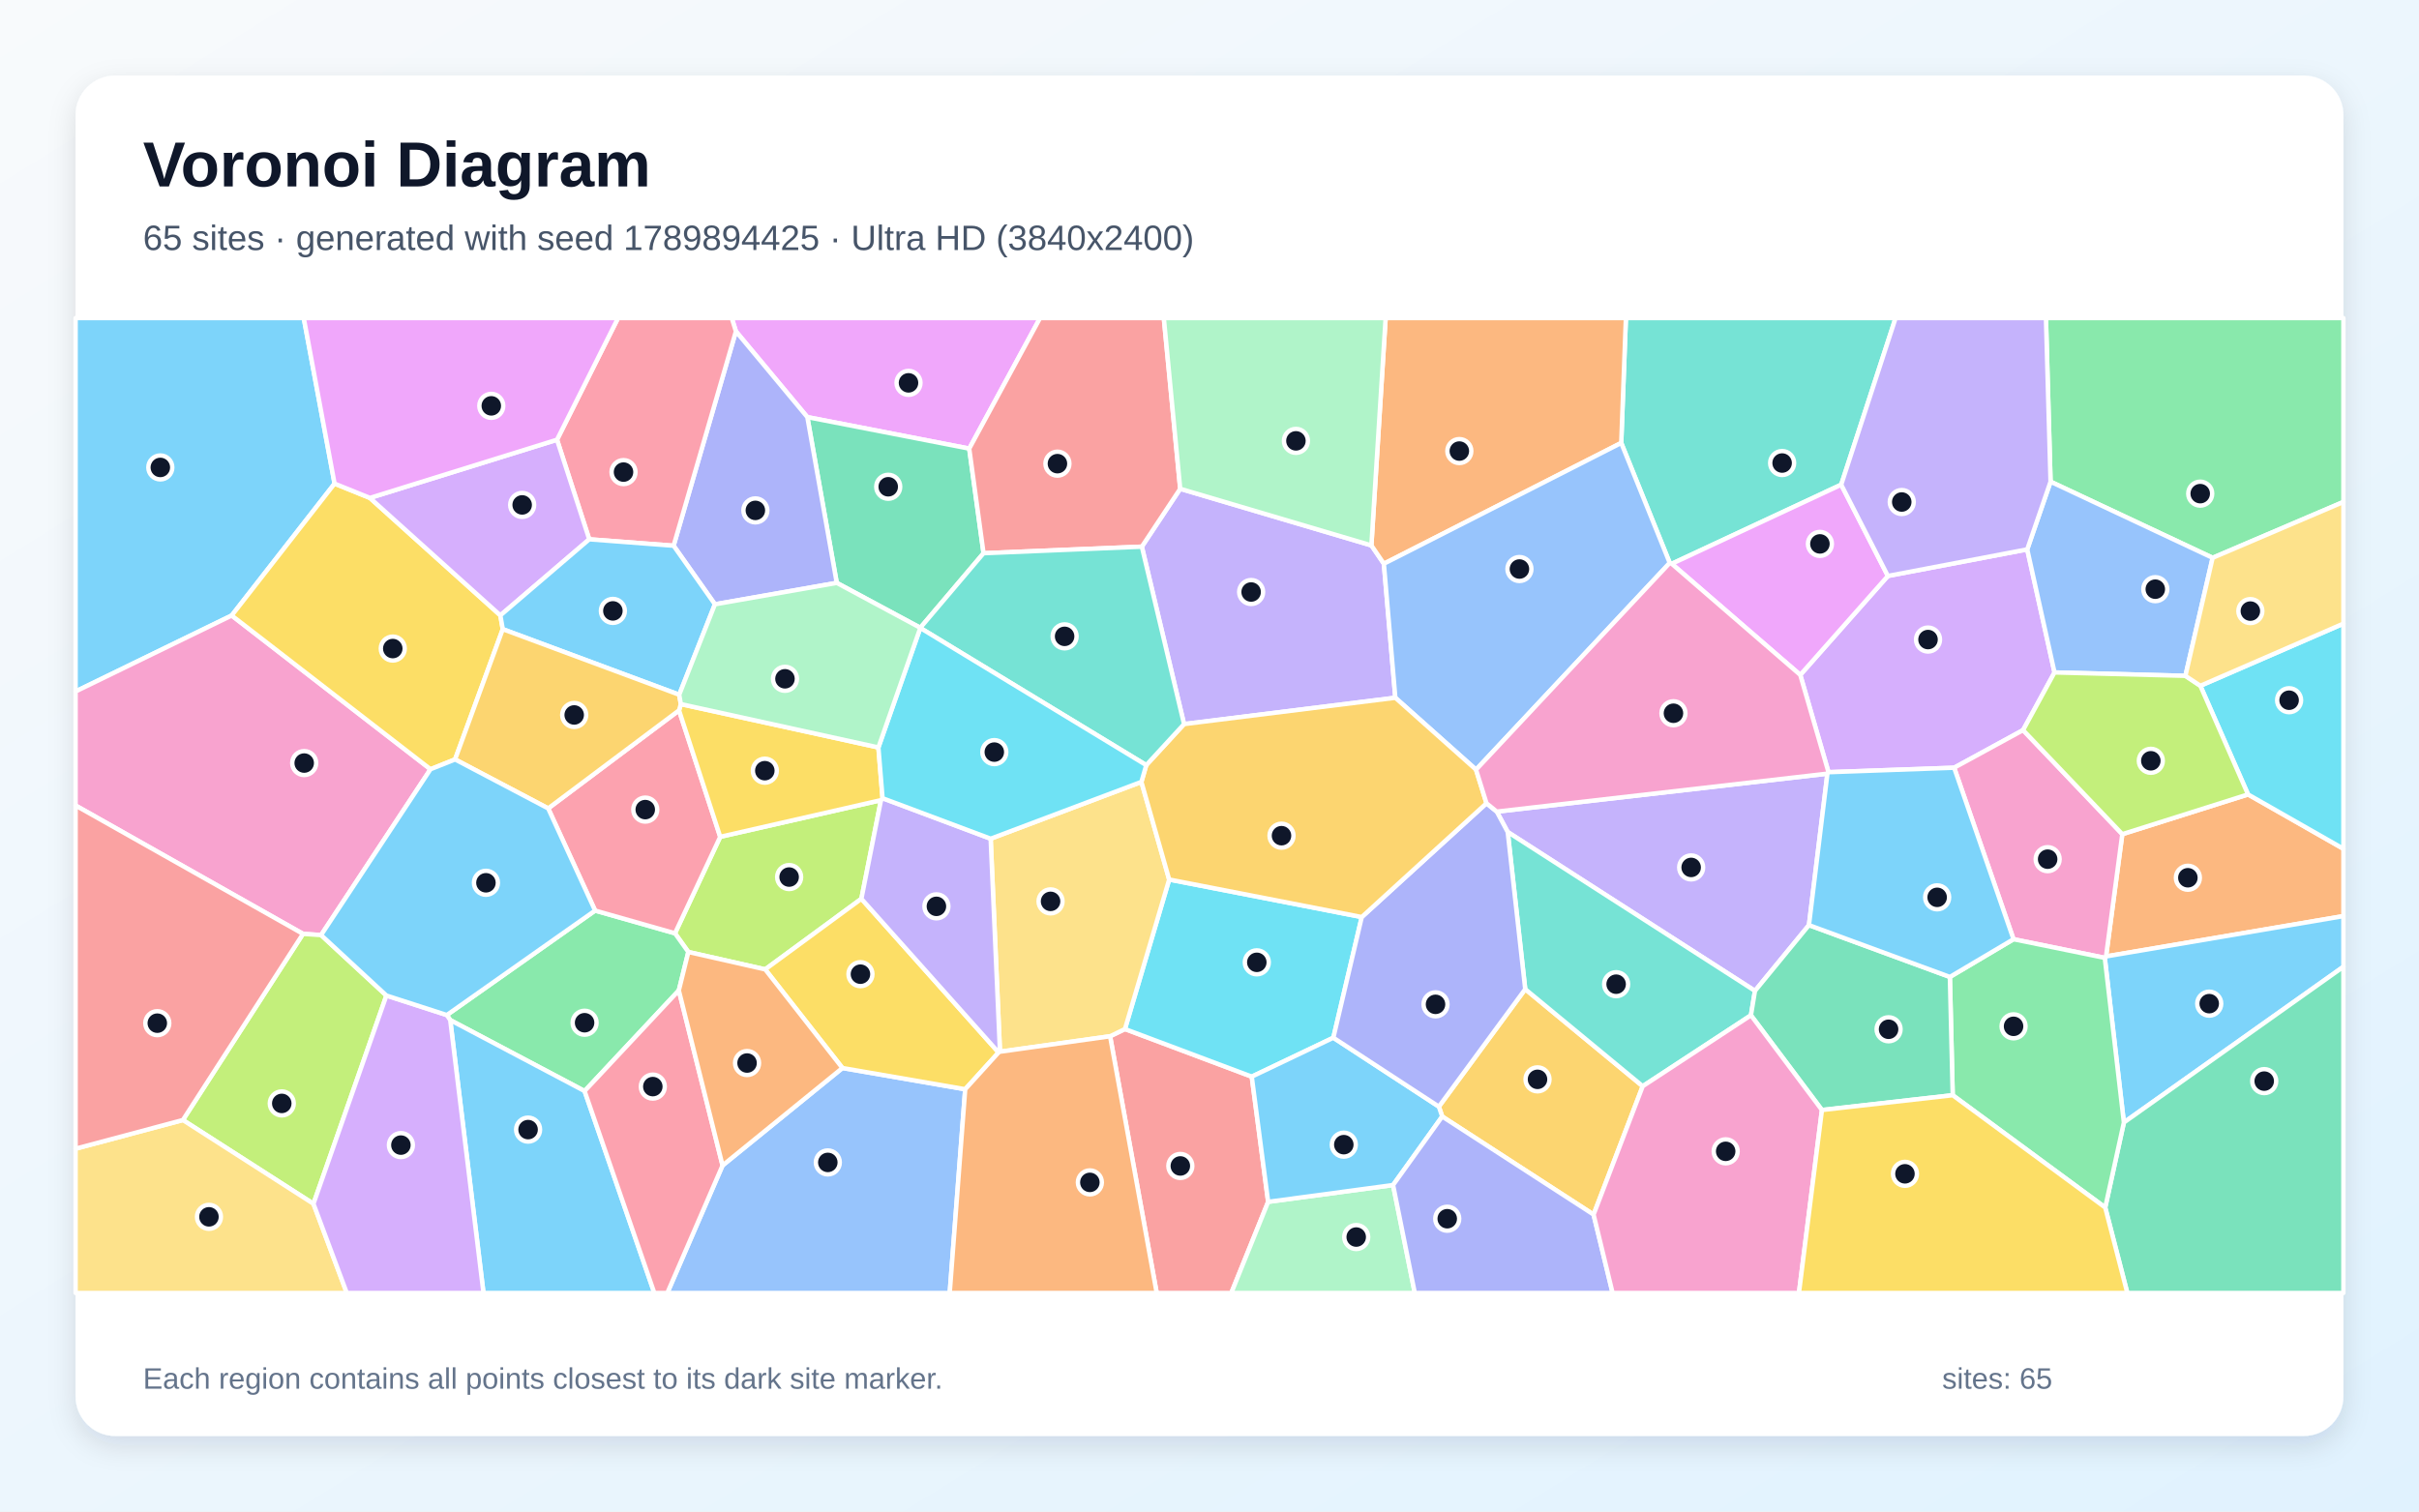
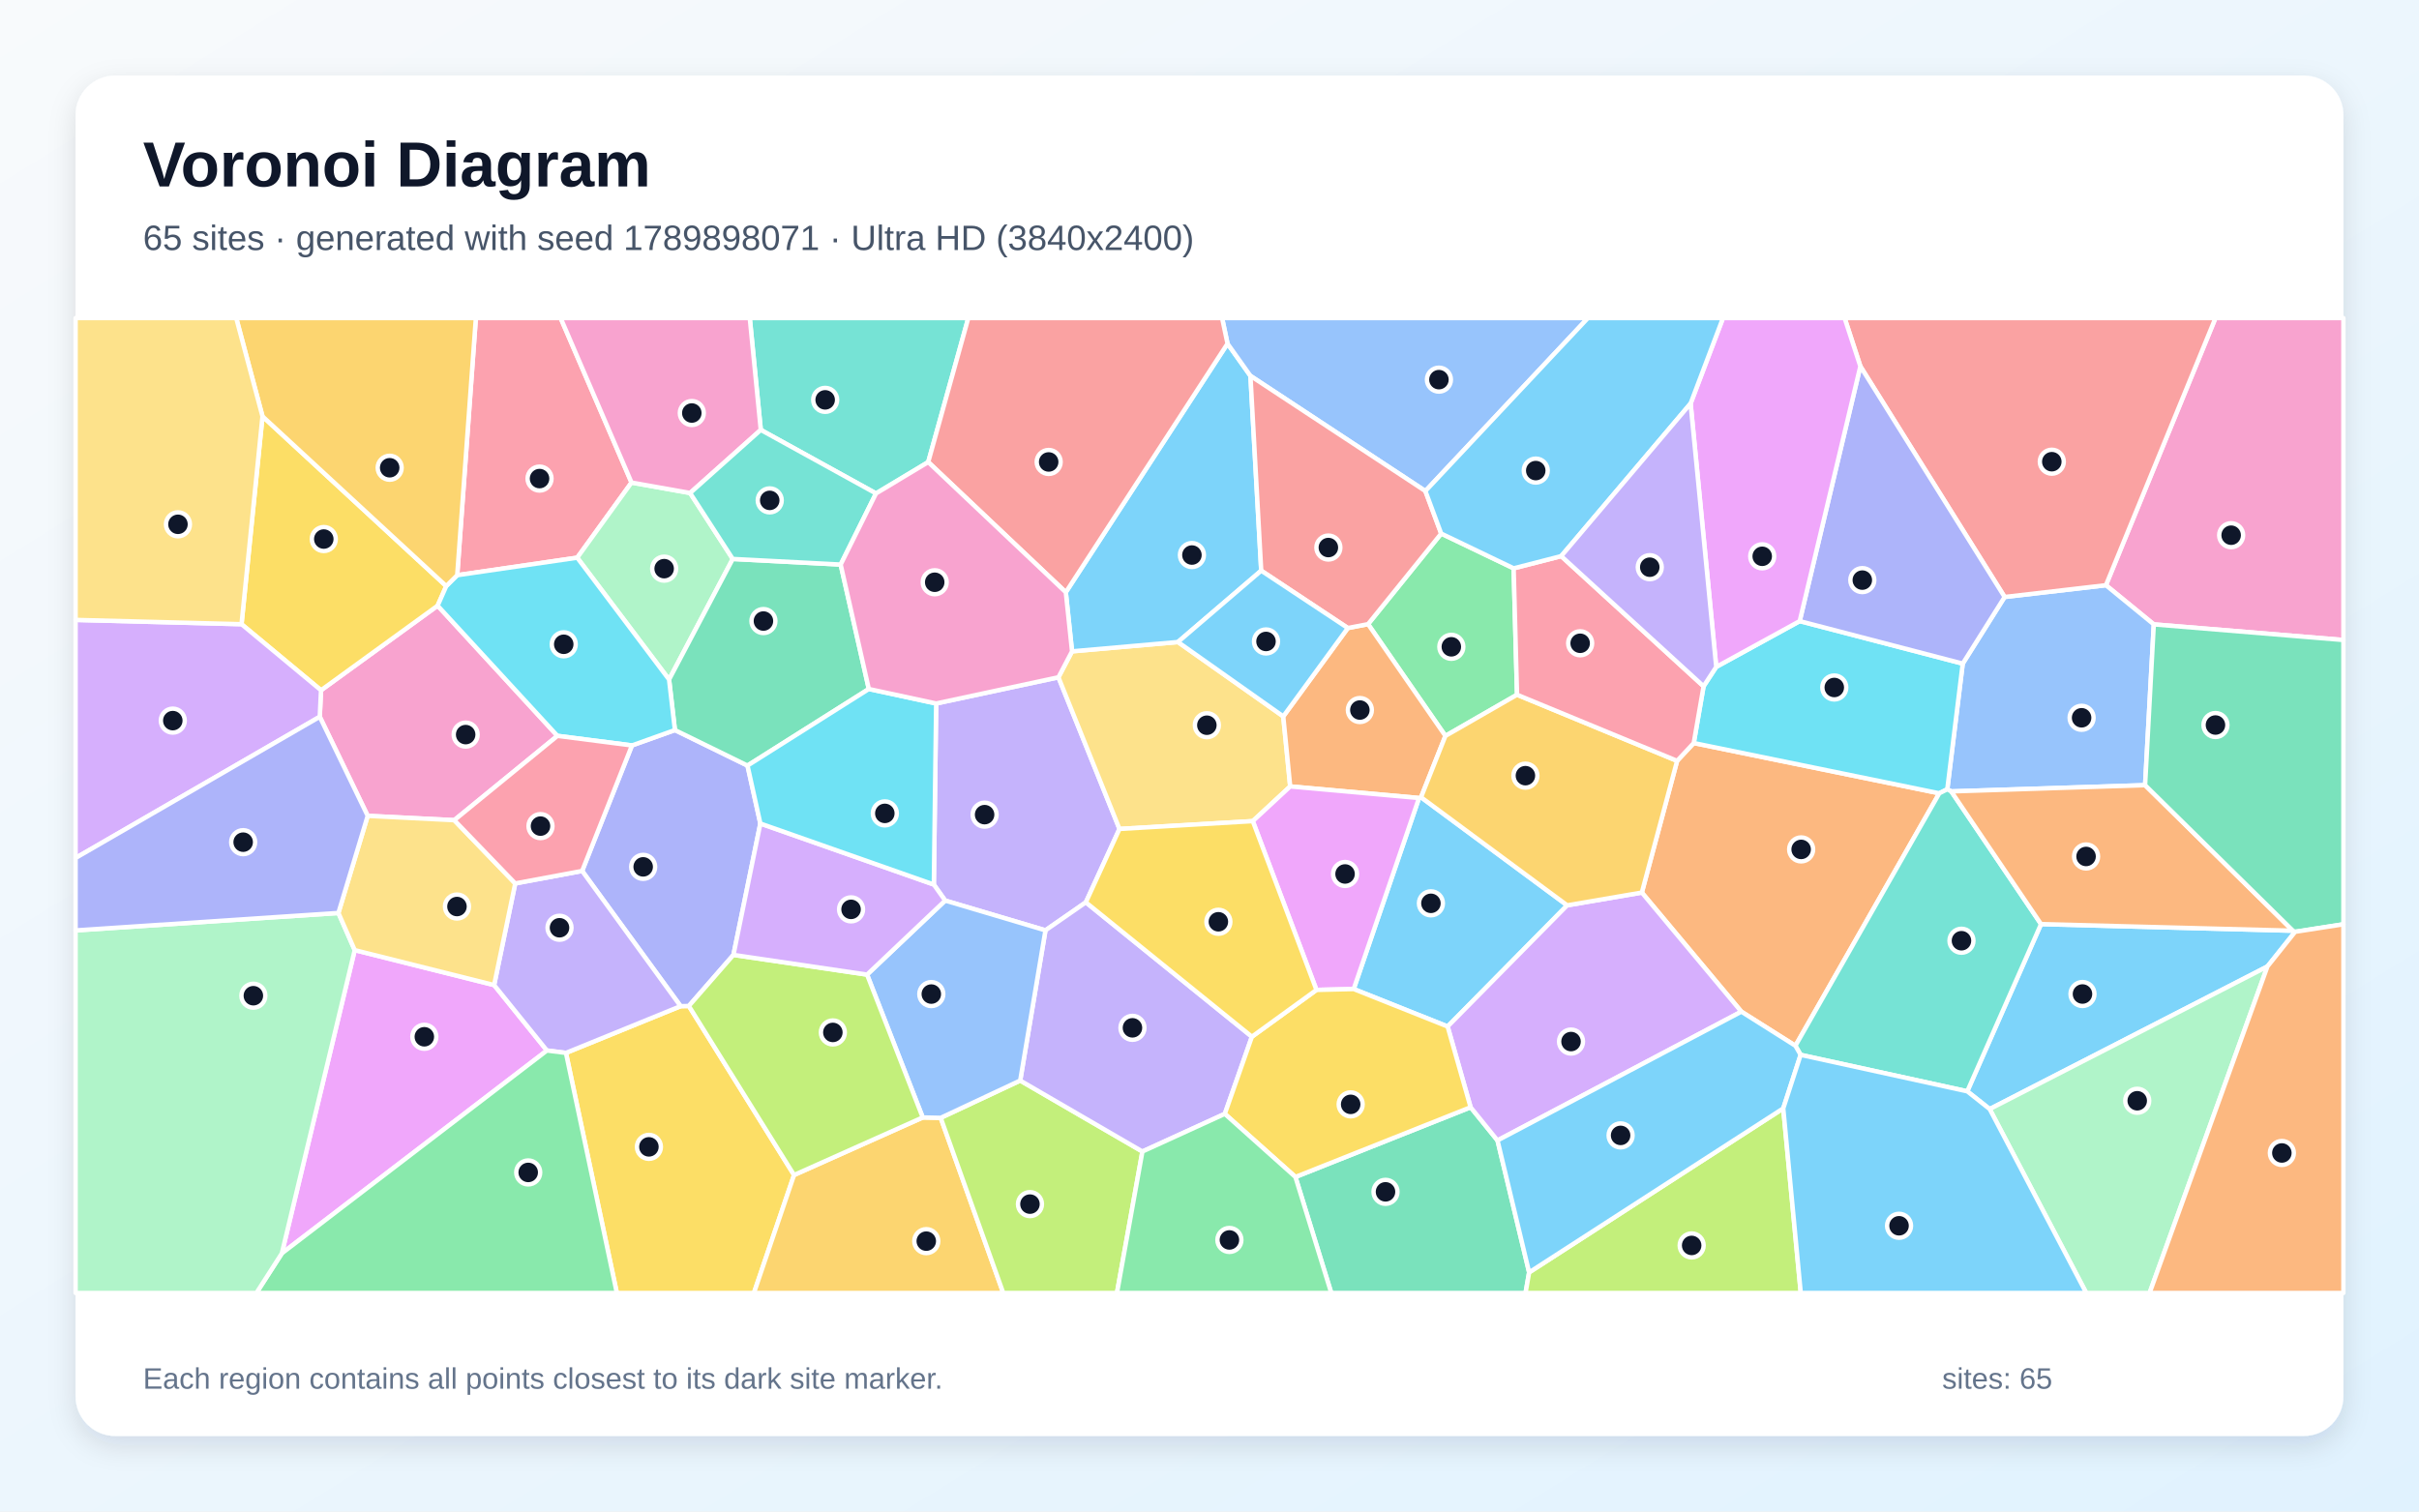
<svg xmlns="http://www.w3.org/2000/svg" width="3840" height="2400" viewBox="0 0 3840 2400" role="img" aria-labelledby="title description">
  <defs>
    <linearGradient id="background" x1="0" y1="0" x2="1" y2="1">
      <stop stop-color="#F8FAFC" />
      <stop offset="1" stop-color="#E0F2FE" />
    </linearGradient>
    <filter id="shadow" x="-5%" y="-5%" width="110%" height="110%">
      <feDropShadow dx="0" dy="15" stdDeviation="22" flood-color="#0F172A" flood-opacity=".12" />
    </filter>
  </defs>
  <rect width="3840" height="2400" fill="url(#background)" />
  <rect x="120" y="120" width="3600" height="2160" rx="63" fill="#FFFFFF" filter="url(#shadow)" />
  <g font-family="Arial, sans-serif">
    <text x="227" y="296" font-size="101" font-weight="700" fill="#0F172A">Voronoi Diagram</text>
-     <text x="227" y="397" font-size="56" fill="#475569">65 sites · generated with seed 1789894425 · Ultra HD (3840x2400)</text>
+     <text x="227" y="397" font-size="56" fill="#475569">65 sites · generated with seed 1789898071 · Ultra HD (3840x2400)</text>
  </g>
  <g stroke="#FFFFFF" stroke-width="7" stroke-linejoin="round">
-     <polygon points="531.1,767.9 367.8,977.3 120.0,1097.9 120.0,505.0 482.2,505.0" fill="#38BDF8" fill-opacity="0.65" />
-     <polygon points="1812.6,868.0 1873.5,776.1 2177.0,866.0 2196.8,895.1 2215.0,1107.9 1879.6,1149.7" fill="#A78BFA" fill-opacity="0.65" />
-     <polygon points="509.7,1484.7 481.0,1482.8 120.0,1279.0 120.0,1097.9 367.8,977.3 683.4,1221.4" fill="#F472B6" fill-opacity="0.65" />
-     <polygon points="3343.2,1518.6 3369.0,1324.5 3568.6,1261.4 3720.0,1347.7 3720.0,1454.6" fill="#FB923C" fill-opacity="0.65" />
-     <polygon points="587.2,790.6 794.3,977.1 798.1,999.0 722.4,1205.8 683.4,1221.4 367.8,977.3 531.1,767.9" fill="#FACC15" fill-opacity="0.65" />
-     <polygon points="3512.4,885.7 3255.1,764.8 3247.8,505.0 3720.0,505.0 3720.0,797.0" fill="#4ADE80" fill-opacity="0.65" />
-     <polygon points="2922.8,769.6 2653.8,895.2 2650.6,893.8 2573.6,703.3 2581.0,505.0 3009.1,505.0" fill="#2DD4BF" fill-opacity="0.65" />
-     <polygon points="1147.0,1850.5 1337.3,1695.8 1532.2,1729.5 1507.6,2053.0 1059.3,2053.0" fill="#60A5FA" fill-opacity="0.65" />
-     <polygon points="1538.6,712.3 1281.6,662.3 1168.2,526.1 1161.6,505.0 1651.0,505.0" fill="#E879F9" fill-opacity="0.65" />
-     <polygon points="1561.3,878.4 1460.9,996.8 1328.3,925.5 1281.6,662.3 1538.6,712.3" fill="#34D399" fill-opacity="0.65" />
-     <polygon points="1762.2,1645.4 1785.8,1633.9 1987.1,1709.5 2013.1,1908.3 1954.6,2053.0 1836.2,2053.0" fill="#F87171" fill-opacity="0.65" />
-     <polygon points="1328.3,925.5 1134.9,959.5 1069.3,866.5 1168.2,526.1 1281.6,662.3" fill="#818CF8" fill-opacity="0.65" />
-     <polygon points="2529.7,1928.5 2289.4,1772.8 2284.1,1757.1 2421.2,1570.6 2607.7,1724.7" fill="#FBBF24" fill-opacity="0.65" />
-     <polygon points="1398.5,1270.5 1367.4,1427.1 1214.7,1539.2 1092.7,1511.6 1071.5,1481.9 1143.3,1328.7" fill="#A3E635" fill-opacity="0.65" />
-     <polygon points="3218.1,872.3 3261.4,1067.7 3211.5,1159.3 3102.1,1219.0 2902.6,1226.1 2857.8,1071.6 2996.9,914.5" fill="#C084FC" fill-opacity="0.65" />
-     <polygon points="1168.2,526.1 1069.3,866.5 935.4,856.3 884.2,698.2 981.1,505.0 1161.6,505.0" fill="#FB7185" fill-opacity="0.65" />
-     <polygon points="2161.7,1456.1 2116.6,1647.7 1987.1,1709.5 1785.8,1633.9 1856.0,1396.5" fill="#22D3EE" fill-opacity="0.65" />
-     <polygon points="2013.1,1908.3 2211.4,1881.6 2245.9,2053.0 1954.6,2053.0" fill="#86EFAC" fill-opacity="0.65" />
-     <polygon points="1811.9,1241.5 1856.0,1396.5 1785.8,1633.9 1762.2,1645.4 1587.4,1669.9 1572.6,1331.7" fill="#FCD34D" fill-opacity="0.65" />
-     <polygon points="2211.4,1881.6 2013.1,1908.3 1987.1,1709.5 2116.6,1647.7 2284.1,1757.1 2289.4,1772.8" fill="#38BDF8" fill-opacity="0.65" />
-     <polygon points="3371.5,1782.3 3341.2,1520.9 3343.2,1518.6 3720.0,1454.6 3720.0,1535.0" fill="#38BDF8" fill-opacity="0.65" />
-     <polygon points="2871.6,1468.9 2785.9,1573.3 2393.4,1321.1 2376.0,1288.7 2900.9,1228.4" fill="#A78BFA" fill-opacity="0.65" />
-     <polygon points="3341.2,1520.9 3196.3,1491.3 3102.1,1219.0 3211.5,1159.3 3369.0,1324.5 3343.2,1518.6" fill="#F472B6" fill-opacity="0.65" />
-     <polygon points="2573.6,703.3 2196.8,895.1 2177.0,866.0 2199.6,505.0 2581.0,505.0" fill="#FB923C" fill-opacity="0.65" />
-     <polygon points="1585.2,1671.1 1532.2,1729.5 1337.3,1695.8 1214.7,1539.2 1367.4,1427.1" fill="#FACC15" fill-opacity="0.65" />
-     <polygon points="1077.6,1572.6 928.0,1732.4 714.7,1619.7 709.3,1611.7 944.7,1445.8 1071.5,1481.9 1092.7,1511.6" fill="#4ADE80" fill-opacity="0.65" />
-     <polygon points="2779.5,1612.1 2607.7,1724.7 2421.2,1570.6 2393.4,1321.1 2785.9,1573.3" fill="#2DD4BF" fill-opacity="0.65" />
-     <polygon points="2343.1,1222.1 2215.0,1107.9 2196.8,895.1 2573.6,703.3 2650.6,893.8" fill="#60A5FA" fill-opacity="0.65" />
-     <polygon points="2653.8,895.2 2922.8,769.6 2996.9,914.5 2857.8,1071.6" fill="#E879F9" fill-opacity="0.65" />
-     <polygon points="3341.9,1917.3 3371.5,1782.3 3720.0,1535.0 3720.0,2053.0 3377.0,2053.0" fill="#34D399" fill-opacity="0.65" />
-     <polygon points="1561.3,878.4 1538.6,712.3 1651.0,505.0 1847.5,505.0 1873.5,776.1 1812.6,868.0" fill="#F87171" fill-opacity="0.65" />
-     <polygon points="2359.7,1275.4 2376.0,1288.7 2393.4,1321.1 2421.2,1570.6 2284.1,1757.1 2116.6,1647.7 2161.7,1456.1" fill="#818CF8" fill-opacity="0.65" />
-     <polygon points="2343.1,1222.1 2359.7,1275.4 2161.7,1456.1 1856.0,1396.5 1811.9,1241.5 1819.6,1214.9 1879.6,1149.7 2215.0,1107.9" fill="#FBBF24" fill-opacity="0.65" />
-     <polygon points="613.4,1580.7 497.6,1911.4 290.3,1778.4 481.0,1482.8 509.7,1484.7" fill="#A3E635" fill-opacity="0.65" />
-     <polygon points="884.2,698.2 935.4,856.3 794.3,977.1 587.2,790.6" fill="#C084FC" fill-opacity="0.65" />
-     <polygon points="870.2,1283.6 1077.9,1127.9 1143.3,1328.7 1071.5,1481.9 944.7,1445.8" fill="#FB7185" fill-opacity="0.65" />
-     <polygon points="3568.6,1261.4 3492.9,1088.9 3720.0,990.2 3720.0,1347.7" fill="#22D3EE" fill-opacity="0.65" />
-     <polygon points="2177.0,866.0 1873.5,776.1 1847.5,505.0 2199.6,505.0" fill="#86EFAC" fill-opacity="0.65" />
-     <polygon points="120.0,1823.9 290.3,1778.4 497.6,1911.4 550.5,2053.0 120.0,2053.0" fill="#FCD34D" fill-opacity="0.65" />
-     <polygon points="935.4,856.3 1069.3,866.5 1134.9,959.5 1078.2,1103.1 798.1,999.0 794.3,977.1" fill="#38BDF8" fill-opacity="0.65" />
-     <polygon points="714.7,1619.7 928.0,1732.4 1038.7,2053.0 767.5,2053.0" fill="#38BDF8" fill-opacity="0.65" />
-     <polygon points="1572.6,1331.7 1587.4,1669.9 1585.2,1671.1 1367.4,1427.1 1398.5,1270.5 1401.0,1267.4" fill="#A78BFA" fill-opacity="0.65" />
-     <polygon points="2900.9,1228.4 2376.0,1288.7 2359.7,1275.4 2343.1,1222.1 2650.6,893.8 2653.8,895.2 2857.8,1071.6 2902.6,1226.1" fill="#F472B6" fill-opacity="0.65" />
-     <polygon points="1532.2,1729.5 1585.2,1671.1 1587.4,1669.9 1762.2,1645.4 1836.2,2053.0 1507.6,2053.0" fill="#FB923C" fill-opacity="0.65" />
-     <polygon points="1394.4,1186.8 1401.0,1267.4 1398.5,1270.5 1143.3,1328.7 1077.9,1127.9 1080.8,1118.0" fill="#FACC15" fill-opacity="0.65" />
-     <polygon points="3099.8,1739.0 3095.3,1551.2 3196.3,1491.3 3341.2,1520.9 3371.5,1782.3 3341.9,1917.3" fill="#4ADE80" fill-opacity="0.65" />
-     <polygon points="1819.6,1214.9 1460.9,997.1 1460.9,996.8 1561.3,878.4 1812.6,868.0 1879.6,1149.7" fill="#2DD4BF" fill-opacity="0.65" />
-     <polygon points="3469.2,1073.1 3261.4,1067.7 3218.1,872.3 3255.1,764.8 3512.4,885.7" fill="#60A5FA" fill-opacity="0.65" />
-     <polygon points="884.2,698.2 587.2,790.6 531.1,767.9 482.2,505.0 981.1,505.0" fill="#E879F9" fill-opacity="0.65" />
-     <polygon points="2892.2,1762.5 2779.5,1612.1 2785.9,1573.3 2871.6,1468.9 3095.3,1551.2 3099.8,1739.0" fill="#34D399" fill-opacity="0.65" />
-     <polygon points="290.3,1778.4 120.0,1823.9 120.0,1279.0 481.0,1482.8" fill="#F87171" fill-opacity="0.65" />
-     <polygon points="2211.4,1881.6 2289.4,1772.8 2529.7,1928.5 2559.9,2053.0 2245.9,2053.0" fill="#818CF8" fill-opacity="0.65" />
-     <polygon points="1078.2,1103.1 1080.8,1118.0 1077.9,1127.9 870.2,1283.6 722.4,1205.8 798.1,999.0" fill="#FBBF24" fill-opacity="0.65" />
-     <polygon points="3469.2,1073.1 3492.9,1088.9 3568.6,1261.4 3369.0,1324.5 3211.5,1159.3 3261.4,1067.7" fill="#A3E635" fill-opacity="0.65" />
-     <polygon points="497.6,1911.4 613.4,1580.7 709.3,1611.7 714.7,1619.7 767.5,2053.0 550.5,2053.0" fill="#C084FC" fill-opacity="0.65" />
-     <polygon points="928.0,1732.4 1077.6,1572.6 1147.0,1850.5 1059.3,2053.0 1038.7,2053.0" fill="#FB7185" fill-opacity="0.65" />
-     <polygon points="1460.9,997.1 1819.6,1214.9 1811.9,1241.5 1572.6,1331.7 1401.0,1267.4 1394.4,1186.8" fill="#22D3EE" fill-opacity="0.65" />
-     <polygon points="1460.9,997.1 1394.4,1186.8 1080.8,1118.0 1078.2,1103.1 1134.9,959.5 1328.3,925.5 1460.9,996.8" fill="#86EFAC" fill-opacity="0.65" />
-     <polygon points="3492.9,1088.9 3469.2,1073.1 3512.4,885.7 3720.0,797.0 3720.0,990.2" fill="#FCD34D" fill-opacity="0.65" />
-     <polygon points="870.2,1283.6 944.7,1445.8 709.3,1611.7 613.4,1580.7 509.7,1484.7 683.4,1221.4 722.4,1205.8" fill="#38BDF8" fill-opacity="0.65" />
-     <polygon points="3095.3,1551.2 2871.6,1468.9 2900.9,1228.4 2902.6,1226.1 3102.1,1219.0 3196.3,1491.3" fill="#38BDF8" fill-opacity="0.65" />
-     <polygon points="3255.1,764.8 3218.1,872.3 2996.9,914.5 2922.8,769.6 3009.1,505.0 3247.8,505.0" fill="#A78BFA" fill-opacity="0.65" />
-     <polygon points="2529.7,1928.5 2607.7,1724.7 2779.5,1612.1 2892.2,1762.5 2855.7,2053.0 2559.9,2053.0" fill="#F472B6" fill-opacity="0.65" />
-     <polygon points="1077.6,1572.6 1092.7,1511.6 1214.7,1539.2 1337.3,1695.8 1147.0,1850.5" fill="#FB923C" fill-opacity="0.65" />
-     <polygon points="2892.2,1762.5 3099.8,1739.0 3341.9,1917.3 3377.0,2053.0 2855.7,2053.0" fill="#FACC15" fill-opacity="0.65" />
+     <polygon points="2487.8,1437.5 2298.0,1629.9 2148.9,1570.4 2252.6,1267.1 2255.8,1265.9" fill="#38BDF8" fill-opacity="0.65" />
+     <polygon points="1723.7,1432.7 1659.6,1477.2 1500.4,1429.9 1482.4,1404.5 1486.1,1117.0 1680.2,1075.4 1777.1,1316.2" fill="#A78BFA" fill-opacity="0.65" />
+     <polygon points="3419.0,991.4 3343.0,929.2 3516.9,505.0 3720.0,505.0 3720.0,1016.2" fill="#F472B6" fill-opacity="0.65" />
+     <polygon points="2850.1,1660.5 2764.3,1606.3 2606.3,1417.2 2662.3,1208.1 2688.7,1179.8 3078.5,1259.6" fill="#FB923C" fill-opacity="0.65" />
+     <polygon points="898.4,1671.8 1080.4,1597.6 1093.5,1597.3 1260.5,1865.7 1196.8,2053.0 979.2,2053.0" fill="#FACC15" fill-opacity="0.65" />
+     <polygon points="2287.8,847.2 2402.8,902.4 2408.2,1103.1 2294.5,1168.5 2171.7,991.0" fill="#4ADE80" fill-opacity="0.65" />
+     <polygon points="1473.5,733.7 1390.6,783.5 1207.7,682.6 1190.2,505.0 1537.1,505.0" fill="#2DD4BF" fill-opacity="0.65" />
+     <polygon points="3405.2,1246.7 3097.5,1256.6 3091.2,1253.2 3115.7,1053.7 3182.2,947.9 3343.0,929.2 3419.0,991.4" fill="#60A5FA" fill-opacity="0.65" />
+     <polygon points="563.1,1508.6 784.4,1564.1 868.2,1668.0 447.4,1990.1" fill="#E879F9" fill-opacity="0.65" />
+     <polygon points="2056.4,1868.8 2334.5,1758.1 2377.2,1810.8 2427.4,2020.3 2421.7,2053.0 2113.3,2053.0" fill="#34D399" fill-opacity="0.65" />
+     <polygon points="3343.0,929.2 3182.2,947.9 2953.2,581.6 2928.2,505.0 3516.9,505.0" fill="#F87171" fill-opacity="0.65" />
+     <polygon points="1207.0,1307.6 1164.3,1516.2 1093.5,1597.3 1080.4,1597.6 924.1,1382.9 1003.2,1183.6 1071.4,1159.2 1186.6,1215.6" fill="#818CF8" fill-opacity="0.65" />
+     <polygon points="1260.5,1865.7 1464.8,1774.3 1493.3,1774.9 1592.6,2053.0 1196.8,2053.0" fill="#FBBF24" fill-opacity="0.65" />
+     <polygon points="2427.4,2020.3 2830.8,1759.9 2858.6,2053.0 2421.7,2053.0" fill="#A3E635" fill-opacity="0.65" />
+     <polygon points="2377.2,1810.8 2334.5,1758.1 2298.0,1629.9 2487.8,1437.5 2606.3,1417.2 2764.3,1606.3" fill="#C084FC" fill-opacity="0.65" />
+     <polygon points="1002.5,766.2 916.3,885.5 725.8,913.3 755.4,505.0 890.0,505.0" fill="#FB7185" fill-opacity="0.65" />
+     <polygon points="2704.3,1089.7 2724.4,1058.9 2856.9,986.2 3115.7,1053.7 3091.2,1253.2 3078.5,1259.6 2688.7,1179.8" fill="#22D3EE" fill-opacity="0.65" />
+     <polygon points="1095.5,782.8 1163.2,887.5 1062.1,1079.0 916.3,885.5 1002.5,766.2" fill="#86EFAC" fill-opacity="0.65" />
+     <polygon points="1988.7,1303.8 1777.1,1316.2 1680.2,1075.4 1701.8,1034.2 1869.9,1019.4 2037.1,1137.5 2048.1,1248.7" fill="#FCD34D" fill-opacity="0.65" />
+     <polygon points="2002.1,906.1 1869.9,1019.4 1701.8,1034.2 1691.9,940.4 1948.6,545.6 1985.0,596.8" fill="#38BDF8" fill-opacity="0.65" />
+     <polygon points="3599.4,1534.6 3158.5,1761.0 3122.9,1732.8 3240.0,1467.3 3639.9,1477.8 3643.4,1479.5" fill="#38BDF8" fill-opacity="0.65" />
+     <polygon points="817.9,1402.7 924.1,1382.9 1080.4,1597.6 898.4,1671.8 868.2,1668.0 784.4,1564.1" fill="#A78BFA" fill-opacity="0.65" />
+     <polygon points="721.1,1302.3 583.7,1295.4 507.6,1138.1 509.6,1096.0 694.7,961.7 884.9,1168.4" fill="#F472B6" fill-opacity="0.65" />
+     <polygon points="2048.1,1248.7 2037.1,1137.5 2139.6,997.2 2171.7,991.0 2294.5,1168.5 2255.8,1265.9 2252.6,1267.1" fill="#FB923C" fill-opacity="0.65" />
+     <polygon points="416.7,661.1 708.4,930.6 694.7,961.7 509.6,1096.0 383.4,991.1" fill="#FACC15" fill-opacity="0.65" />
+     <polygon points="447.4,1990.1 868.2,1668.0 898.4,1671.8 979.2,2053.0 407.0,2053.0" fill="#4ADE80" fill-opacity="0.65" />
+     <polygon points="3240.0,1467.3 3122.9,1732.8 2858.4,1674.9 2850.1,1660.5 3078.5,1259.6 3091.2,1253.2 3097.5,1256.6" fill="#2DD4BF" fill-opacity="0.65" />
+     <polygon points="2262.7,779.7 1985.0,596.8 1948.6,545.6 1940.0,505.0 2520.7,505.0" fill="#60A5FA" fill-opacity="0.65" />
+     <polygon points="2089.8,1571.8 1988.7,1303.8 2048.1,1248.7 2252.6,1267.1 2148.9,1570.4" fill="#E879F9" fill-opacity="0.65" />
+     <polygon points="1379.2,1094.0 1186.6,1215.6 1071.4,1159.2 1062.1,1079.0 1163.2,887.5 1334.5,896.4" fill="#34D399" fill-opacity="0.65" />
+     <polygon points="2262.7,779.7 2287.8,847.2 2171.7,991.0 2139.6,997.2 2002.1,906.1 1985.0,596.8" fill="#F87171" fill-opacity="0.65" />
+     <polygon points="2953.2,581.6 3182.2,947.9 3115.7,1053.7 2856.9,986.2" fill="#818CF8" fill-opacity="0.65" />
+     <polygon points="2294.5,1168.5 2408.2,1103.1 2662.3,1208.1 2606.3,1417.2 2487.8,1437.5 2255.8,1265.9" fill="#FBBF24" fill-opacity="0.65" />
+     <polygon points="1493.3,1774.9 1619.5,1715.7 1813.5,1828.4 1773.1,2053.0 1592.6,2053.0" fill="#A3E635" fill-opacity="0.65" />
+     <polygon points="383.4,991.1 509.6,1096.0 507.6,1138.1 120.0,1362.3 120.0,984.3" fill="#C084FC" fill-opacity="0.65" />
+     <polygon points="2478.3,883.0 2704.3,1089.7 2688.7,1179.8 2662.3,1208.1 2408.2,1103.1 2402.8,902.4" fill="#FB7185" fill-opacity="0.65" />
+     <polygon points="1062.1,1079.0 1071.4,1159.2 1003.2,1183.6 884.9,1168.4 694.7,961.7 708.4,930.6 725.8,913.3 916.3,885.5" fill="#22D3EE" fill-opacity="0.65" />
+     <polygon points="120.0,1477.3 537.2,1449.6 563.1,1508.6 447.4,1990.1 407.0,2053.0 120.0,2053.0" fill="#86EFAC" fill-opacity="0.65" />
+     <polygon points="537.2,1449.6 583.7,1295.4 721.1,1302.3 817.9,1402.7 784.4,1564.1 563.1,1508.6" fill="#FCD34D" fill-opacity="0.65" />
+     <polygon points="2139.6,997.2 2037.1,1137.5 1869.9,1019.4 2002.1,906.1" fill="#38BDF8" fill-opacity="0.65" />
+     <polygon points="2858.4,1674.9 2830.8,1759.9 2427.4,2020.3 2377.2,1810.8 2764.3,1606.3 2850.1,1660.5" fill="#38BDF8" fill-opacity="0.65" />
+     <polygon points="1987.3,1646.1 1944.3,1768.6 1813.5,1828.4 1619.5,1715.7 1659.6,1477.2 1723.7,1432.7" fill="#A78BFA" fill-opacity="0.65" />
+     <polygon points="1207.7,682.6 1095.5,782.8 1002.5,766.2 890.0,505.0 1190.2,505.0" fill="#F472B6" fill-opacity="0.65" />
+     <polygon points="3639.9,1477.8 3240.0,1467.3 3097.5,1256.6 3405.2,1246.7" fill="#FB923C" fill-opacity="0.65" />
+     <polygon points="2334.5,1758.1 2056.4,1868.8 1944.3,1768.6 1987.3,1646.1 2089.8,1571.8 2148.9,1570.4 2298.0,1629.9" fill="#FACC15" fill-opacity="0.65" />
+     <polygon points="1813.5,1828.4 1944.3,1768.6 2056.4,1868.8 2113.3,2053.0 1773.1,2053.0" fill="#4ADE80" fill-opacity="0.65" />
+     <polygon points="1334.5,896.4 1163.2,887.5 1095.5,782.8 1207.7,682.6 1390.6,783.5" fill="#2DD4BF" fill-opacity="0.65" />
+     <polygon points="1619.5,1715.7 1493.3,1774.9 1464.8,1774.3 1376.4,1547.5 1500.4,1429.9 1659.6,1477.2" fill="#60A5FA" fill-opacity="0.65" />
+     <polygon points="2953.2,581.6 2856.9,986.2 2724.4,1058.9 2683.7,640.7 2735.1,505.0 2928.2,505.0" fill="#E879F9" fill-opacity="0.65" />
+     <polygon points="3643.4,1479.5 3639.9,1477.8 3405.2,1246.7 3419.0,991.4 3720.0,1016.2 3720.0,1467.6" fill="#34D399" fill-opacity="0.65" />
+     <polygon points="1948.6,545.6 1691.9,940.4 1473.5,733.7 1537.1,505.0 1940.0,505.0" fill="#F87171" fill-opacity="0.65" />
+     <polygon points="507.6,1138.1 583.7,1295.4 537.2,1449.6 120.0,1477.3 120.0,1362.3" fill="#818CF8" fill-opacity="0.65" />
+     <polygon points="725.8,913.3 708.4,930.6 416.7,661.1 375.0,505.0 755.4,505.0" fill="#FBBF24" fill-opacity="0.65" />
+     <polygon points="1376.4,1547.5 1464.8,1774.3 1260.5,1865.7 1093.5,1597.3 1164.3,1516.2" fill="#A3E635" fill-opacity="0.65" />
+     <polygon points="1376.4,1547.5 1164.3,1516.2 1207.0,1307.6 1482.4,1404.5 1500.4,1429.9" fill="#C084FC" fill-opacity="0.65" />
+     <polygon points="721.1,1302.3 884.9,1168.4 1003.2,1183.6 924.1,1382.9 817.9,1402.7" fill="#FB7185" fill-opacity="0.65" />
+     <polygon points="1207.0,1307.6 1186.6,1215.6 1379.2,1094.0 1486.1,1117.0 1482.4,1404.5" fill="#22D3EE" fill-opacity="0.65" />
+     <polygon points="3158.5,1761.0 3599.4,1534.6 3412.3,2053.0 3311.8,2053.0" fill="#86EFAC" fill-opacity="0.65" />
+     <polygon points="416.7,661.1 383.4,991.1 120.0,984.3 120.0,505.0 375.0,505.0" fill="#FCD34D" fill-opacity="0.65" />
+     <polygon points="2683.7,640.7 2478.3,883.0 2402.8,902.4 2287.8,847.2 2262.7,779.7 2520.7,505.0 2735.1,505.0" fill="#38BDF8" fill-opacity="0.65" />
+     <polygon points="2830.8,1759.9 2858.4,1674.9 3122.9,1732.8 3158.5,1761.0 3311.8,2053.0 2858.6,2053.0" fill="#38BDF8" fill-opacity="0.65" />
+     <polygon points="2683.7,640.7 2724.4,1058.9 2704.3,1089.7 2478.3,883.0" fill="#A78BFA" fill-opacity="0.65" />
+     <polygon points="1691.9,940.4 1701.8,1034.2 1680.2,1075.4 1486.1,1117.0 1379.2,1094.0 1334.5,896.4 1390.6,783.5 1473.5,733.7" fill="#F472B6" fill-opacity="0.65" />
+     <polygon points="3599.4,1534.6 3643.4,1479.5 3720.0,1467.6 3720.0,2053.0 3412.3,2053.0" fill="#FB923C" fill-opacity="0.65" />
+     <polygon points="2089.8,1571.8 1987.3,1646.1 1723.7,1432.7 1777.1,1316.2 1988.7,1303.8" fill="#FACC15" fill-opacity="0.65" />
  </g>
  <g>
-     <circle cx="254.5" cy="742.2" r="19" fill="#0F172A" stroke="#FFFFFF" stroke-width="7" />
-     <circle cx="1986.1" cy="940.0" r="19" fill="#0F172A" stroke="#FFFFFF" stroke-width="7" />
-     <circle cx="482.9" cy="1211.6" r="19" fill="#0F172A" stroke="#FFFFFF" stroke-width="7" />
-     <circle cx="3473.1" cy="1393.7" r="19" fill="#0F172A" stroke="#FFFFFF" stroke-width="7" />
-     <circle cx="623.5" cy="1029.8" r="19" fill="#0F172A" stroke="#FFFFFF" stroke-width="7" />
-     <circle cx="3492.7" cy="783.8" r="19" fill="#0F172A" stroke="#FFFFFF" stroke-width="7" />
-     <circle cx="2829.0" cy="735.2" r="19" fill="#0F172A" stroke="#FFFFFF" stroke-width="7" />
-     <circle cx="1314.1" cy="1845.7" r="19" fill="#0F172A" stroke="#FFFFFF" stroke-width="7" />
-     <circle cx="1442.2" cy="607.9" r="19" fill="#0F172A" stroke="#FFFFFF" stroke-width="7" />
-     <circle cx="1410.0" cy="772.9" r="19" fill="#0F172A" stroke="#FFFFFF" stroke-width="7" />
-     <circle cx="1873.7" cy="1851.3" r="19" fill="#0F172A" stroke="#FFFFFF" stroke-width="7" />
-     <circle cx="1199.1" cy="810.4" r="19" fill="#0F172A" stroke="#FFFFFF" stroke-width="7" />
-     <circle cx="2440.7" cy="1713.8" r="19" fill="#0F172A" stroke="#FFFFFF" stroke-width="7" />
-     <circle cx="1252.7" cy="1392.6" r="19" fill="#0F172A" stroke="#FFFFFF" stroke-width="7" />
-     <circle cx="3060.6" cy="1015.5" r="19" fill="#0F172A" stroke="#FFFFFF" stroke-width="7" />
-     <circle cx="989.8" cy="749.6" r="19" fill="#0F172A" stroke="#FFFFFF" stroke-width="7" />
-     <circle cx="1995.1" cy="1528.0" r="19" fill="#0F172A" stroke="#FFFFFF" stroke-width="7" />
-     <circle cx="2152.9" cy="1964.2" r="19" fill="#0F172A" stroke="#FFFFFF" stroke-width="7" />
-     <circle cx="1667.7" cy="1431.2" r="19" fill="#0F172A" stroke="#FFFFFF" stroke-width="7" />
-     <circle cx="2133.2" cy="1817.5" r="19" fill="#0F172A" stroke="#FFFFFF" stroke-width="7" />
-     <circle cx="3507.0" cy="1593.6" r="19" fill="#0F172A" stroke="#FFFFFF" stroke-width="7" />
-     <circle cx="2684.6" cy="1377.3" r="19" fill="#0F172A" stroke="#FFFFFF" stroke-width="7" />
-     <circle cx="3250.5" cy="1364.2" r="19" fill="#0F172A" stroke="#FFFFFF" stroke-width="7" />
-     <circle cx="2316.6" cy="716.2" r="19" fill="#0F172A" stroke="#FFFFFF" stroke-width="7" />
-     <circle cx="1365.9" cy="1546.8" r="19" fill="#0F172A" stroke="#FFFFFF" stroke-width="7" />
-     <circle cx="928.0" cy="1623.9" r="19" fill="#0F172A" stroke="#FFFFFF" stroke-width="7" />
-     <circle cx="2565.5" cy="1562.7" r="19" fill="#0F172A" stroke="#FFFFFF" stroke-width="7" />
-     <circle cx="2412.0" cy="903.5" r="19" fill="#0F172A" stroke="#FFFFFF" stroke-width="7" />
-     <circle cx="2889.0" cy="863.6" r="19" fill="#0F172A" stroke="#FFFFFF" stroke-width="7" />
-     <circle cx="3594.3" cy="1716.6" r="19" fill="#0F172A" stroke="#FFFFFF" stroke-width="7" />
-     <circle cx="1678.6" cy="736.2" r="19" fill="#0F172A" stroke="#FFFFFF" stroke-width="7" />
-     <circle cx="2278.8" cy="1594.7" r="19" fill="#0F172A" stroke="#FFFFFF" stroke-width="7" />
-     <circle cx="2034.3" cy="1326.9" r="19" fill="#0F172A" stroke="#FFFFFF" stroke-width="7" />
-     <circle cx="447.3" cy="1752.0" r="19" fill="#0F172A" stroke="#FFFFFF" stroke-width="7" />
-     <circle cx="828.9" cy="801.7" r="19" fill="#0F172A" stroke="#FFFFFF" stroke-width="7" />
-     <circle cx="1024.3" cy="1285.5" r="19" fill="#0F172A" stroke="#FFFFFF" stroke-width="7" />
-     <circle cx="3633.8" cy="1111.8" r="19" fill="#0F172A" stroke="#FFFFFF" stroke-width="7" />
-     <circle cx="2057.2" cy="700.0" r="19" fill="#0F172A" stroke="#FFFFFF" stroke-width="7" />
-     <circle cx="331.7" cy="1932.1" r="19" fill="#0F172A" stroke="#FFFFFF" stroke-width="7" />
-     <circle cx="972.9" cy="970.0" r="19" fill="#0F172A" stroke="#FFFFFF" stroke-width="7" />
-     <circle cx="838.3" cy="1793.6" r="19" fill="#0F172A" stroke="#FFFFFF" stroke-width="7" />
-     <circle cx="1486.5" cy="1439.1" r="19" fill="#0F172A" stroke="#FFFFFF" stroke-width="7" />
-     <circle cx="2656.5" cy="1132.5" r="19" fill="#0F172A" stroke="#FFFFFF" stroke-width="7" />
-     <circle cx="1730.1" cy="1877.4" r="19" fill="#0F172A" stroke="#FFFFFF" stroke-width="7" />
-     <circle cx="1214.1" cy="1223.7" r="19" fill="#0F172A" stroke="#FFFFFF" stroke-width="7" />
-     <circle cx="3196.4" cy="1629.6" r="19" fill="#0F172A" stroke="#FFFFFF" stroke-width="7" />
-     <circle cx="1690.0" cy="1010.4" r="19" fill="#0F172A" stroke="#FFFFFF" stroke-width="7" />
-     <circle cx="3421.4" cy="935.5" r="19" fill="#0F172A" stroke="#FFFFFF" stroke-width="7" />
-     <circle cx="779.9" cy="644.4" r="19" fill="#0F172A" stroke="#FFFFFF" stroke-width="7" />
-     <circle cx="2998.0" cy="1634.3" r="19" fill="#0F172A" stroke="#FFFFFF" stroke-width="7" />
-     <circle cx="249.7" cy="1624.6" r="19" fill="#0F172A" stroke="#FFFFFF" stroke-width="7" />
-     <circle cx="2297.4" cy="1935.1" r="19" fill="#0F172A" stroke="#FFFFFF" stroke-width="7" />
-     <circle cx="911.5" cy="1135.2" r="19" fill="#0F172A" stroke="#FFFFFF" stroke-width="7" />
-     <circle cx="3414.3" cy="1208.0" r="19" fill="#0F172A" stroke="#FFFFFF" stroke-width="7" />
-     <circle cx="636.4" cy="1818.2" r="19" fill="#0F172A" stroke="#FFFFFF" stroke-width="7" />
-     <circle cx="1036.3" cy="1725.3" r="19" fill="#0F172A" stroke="#FFFFFF" stroke-width="7" />
-     <circle cx="1578.4" cy="1194.2" r="19" fill="#0F172A" stroke="#FFFFFF" stroke-width="7" />
-     <circle cx="1246.1" cy="1077.8" r="19" fill="#0F172A" stroke="#FFFFFF" stroke-width="7" />
-     <circle cx="3572.3" cy="970.3" r="19" fill="#0F172A" stroke="#FFFFFF" stroke-width="7" />
-     <circle cx="771.4" cy="1401.7" r="19" fill="#0F172A" stroke="#FFFFFF" stroke-width="7" />
-     <circle cx="3075.1" cy="1424.8" r="19" fill="#0F172A" stroke="#FFFFFF" stroke-width="7" />
-     <circle cx="3018.9" cy="797.1" r="19" fill="#0F172A" stroke="#FFFFFF" stroke-width="7" />
-     <circle cx="2739.4" cy="1828.1" r="19" fill="#0F172A" stroke="#FFFFFF" stroke-width="7" />
-     <circle cx="1185.9" cy="1687.9" r="19" fill="#0F172A" stroke="#FFFFFF" stroke-width="7" />
-     <circle cx="3024.0" cy="1863.8" r="19" fill="#0F172A" stroke="#FFFFFF" stroke-width="7" />
+     <circle cx="2271.5" cy="1434.3" r="19" fill="#0F172A" stroke="#FFFFFF" stroke-width="7" />
+     <circle cx="1563.0" cy="1293.5" r="19" fill="#0F172A" stroke="#FFFFFF" stroke-width="7" />
+     <circle cx="3541.8" cy="849.8" r="19" fill="#0F172A" stroke="#FFFFFF" stroke-width="7" />
+     <circle cx="2859.2" cy="1348.7" r="19" fill="#0F172A" stroke="#FFFFFF" stroke-width="7" />
+     <circle cx="1030.1" cy="1821.0" r="19" fill="#0F172A" stroke="#FFFFFF" stroke-width="7" />
+     <circle cx="2303.9" cy="1027.0" r="19" fill="#0F172A" stroke="#FFFFFF" stroke-width="7" />
+     <circle cx="1309.9" cy="634.9" r="19" fill="#0F172A" stroke="#FFFFFF" stroke-width="7" />
+     <circle cx="3304.4" cy="1139.7" r="19" fill="#0F172A" stroke="#FFFFFF" stroke-width="7" />
+     <circle cx="673.6" cy="1646.2" r="19" fill="#0F172A" stroke="#FFFFFF" stroke-width="7" />
+     <circle cx="2199.4" cy="1892.4" r="19" fill="#0F172A" stroke="#FFFFFF" stroke-width="7" />
+     <circle cx="3257.1" cy="733.1" r="19" fill="#0F172A" stroke="#FFFFFF" stroke-width="7" />
+     <circle cx="1021.0" cy="1376.4" r="19" fill="#0F172A" stroke="#FFFFFF" stroke-width="7" />
+     <circle cx="1470.4" cy="1970.7" r="19" fill="#0F172A" stroke="#FFFFFF" stroke-width="7" />
+     <circle cx="2685.4" cy="1977.5" r="19" fill="#0F172A" stroke="#FFFFFF" stroke-width="7" />
+     <circle cx="2493.9" cy="1653.8" r="19" fill="#0F172A" stroke="#FFFFFF" stroke-width="7" />
+     <circle cx="856.5" cy="759.9" r="19" fill="#0F172A" stroke="#FFFFFF" stroke-width="7" />
+     <circle cx="2911.8" cy="1091.6" r="19" fill="#0F172A" stroke="#FFFFFF" stroke-width="7" />
+     <circle cx="1054.3" cy="902.9" r="19" fill="#0F172A" stroke="#FFFFFF" stroke-width="7" />
+     <circle cx="1915.8" cy="1151.5" r="19" fill="#0F172A" stroke="#FFFFFF" stroke-width="7" />
+     <circle cx="1892.1" cy="881.3" r="19" fill="#0F172A" stroke="#FFFFFF" stroke-width="7" />
+     <circle cx="3305.8" cy="1578.3" r="19" fill="#0F172A" stroke="#FFFFFF" stroke-width="7" />
+     <circle cx="888.2" cy="1473.1" r="19" fill="#0F172A" stroke="#FFFFFF" stroke-width="7" />
+     <circle cx="739.2" cy="1166.4" r="19" fill="#0F172A" stroke="#FFFFFF" stroke-width="7" />
+     <circle cx="2158.7" cy="1127.4" r="19" fill="#0F172A" stroke="#FFFFFF" stroke-width="7" />
+     <circle cx="514.0" cy="855.9" r="19" fill="#0F172A" stroke="#FFFFFF" stroke-width="7" />
+     <circle cx="838.5" cy="1861.6" r="19" fill="#0F172A" stroke="#FFFFFF" stroke-width="7" />
+     <circle cx="3113.7" cy="1493.7" r="19" fill="#0F172A" stroke="#FFFFFF" stroke-width="7" />
+     <circle cx="2284.2" cy="602.8" r="19" fill="#0F172A" stroke="#FFFFFF" stroke-width="7" />
+     <circle cx="2135.2" cy="1387.7" r="19" fill="#0F172A" stroke="#FFFFFF" stroke-width="7" />
+     <circle cx="1211.9" cy="986.1" r="19" fill="#0F172A" stroke="#FFFFFF" stroke-width="7" />
+     <circle cx="2108.7" cy="869.4" r="19" fill="#0F172A" stroke="#FFFFFF" stroke-width="7" />
+     <circle cx="2956.3" cy="921.1" r="19" fill="#0F172A" stroke="#FFFFFF" stroke-width="7" />
+     <circle cx="2421.5" cy="1231.6" r="19" fill="#0F172A" stroke="#FFFFFF" stroke-width="7" />
+     <circle cx="1635.0" cy="1911.9" r="19" fill="#0F172A" stroke="#FFFFFF" stroke-width="7" />
+     <circle cx="274.3" cy="1144.2" r="19" fill="#0F172A" stroke="#FFFFFF" stroke-width="7" />
+     <circle cx="2508.4" cy="1021.4" r="19" fill="#0F172A" stroke="#FFFFFF" stroke-width="7" />
+     <circle cx="894.9" cy="1023.0" r="19" fill="#0F172A" stroke="#FFFFFF" stroke-width="7" />
+     <circle cx="402.2" cy="1581.0" r="19" fill="#0F172A" stroke="#FFFFFF" stroke-width="7" />
+     <circle cx="725.4" cy="1439.4" r="19" fill="#0F172A" stroke="#FFFFFF" stroke-width="7" />
+     <circle cx="2009.7" cy="1018.5" r="19" fill="#0F172A" stroke="#FFFFFF" stroke-width="7" />
+     <circle cx="2572.6" cy="1802.8" r="19" fill="#0F172A" stroke="#FFFFFF" stroke-width="7" />
+     <circle cx="1797.7" cy="1632.0" r="19" fill="#0F172A" stroke="#FFFFFF" stroke-width="7" />
+     <circle cx="1098.2" cy="655.8" r="19" fill="#0F172A" stroke="#FFFFFF" stroke-width="7" />
+     <circle cx="3311.5" cy="1359.9" r="19" fill="#0F172A" stroke="#FFFFFF" stroke-width="7" />
+     <circle cx="2144.1" cy="1753.5" r="19" fill="#0F172A" stroke="#FFFFFF" stroke-width="7" />
+     <circle cx="1951.6" cy="1968.8" r="19" fill="#0F172A" stroke="#FFFFFF" stroke-width="7" />
+     <circle cx="1221.9" cy="794.5" r="19" fill="#0F172A" stroke="#FFFFFF" stroke-width="7" />
+     <circle cx="1478.4" cy="1578.4" r="19" fill="#0F172A" stroke="#FFFFFF" stroke-width="7" />
+     <circle cx="2797.4" cy="883.3" r="19" fill="#0F172A" stroke="#FFFFFF" stroke-width="7" />
+     <circle cx="3516.9" cy="1151.2" r="19" fill="#0F172A" stroke="#FFFFFF" stroke-width="7" />
+     <circle cx="1664.7" cy="733.5" r="19" fill="#0F172A" stroke="#FFFFFF" stroke-width="7" />
+     <circle cx="386.0" cy="1337.2" r="19" fill="#0F172A" stroke="#FFFFFF" stroke-width="7" />
+     <circle cx="618.6" cy="742.7" r="19" fill="#0F172A" stroke="#FFFFFF" stroke-width="7" />
+     <circle cx="1322.1" cy="1639.3" r="19" fill="#0F172A" stroke="#FFFFFF" stroke-width="7" />
+     <circle cx="1351.0" cy="1443.9" r="19" fill="#0F172A" stroke="#FFFFFF" stroke-width="7" />
+     <circle cx="858.0" cy="1311.7" r="19" fill="#0F172A" stroke="#FFFFFF" stroke-width="7" />
+     <circle cx="1404.6" cy="1291.5" r="19" fill="#0F172A" stroke="#FFFFFF" stroke-width="7" />
+     <circle cx="3392.7" cy="1747.8" r="19" fill="#0F172A" stroke="#FFFFFF" stroke-width="7" />
+     <circle cx="282.5" cy="832.5" r="19" fill="#0F172A" stroke="#FFFFFF" stroke-width="7" />
+     <circle cx="2437.9" cy="747.2" r="19" fill="#0F172A" stroke="#FFFFFF" stroke-width="7" />
+     <circle cx="3014.6" cy="1946.3" r="19" fill="#0F172A" stroke="#FFFFFF" stroke-width="7" />
+     <circle cx="2618.9" cy="900.6" r="19" fill="#0F172A" stroke="#FFFFFF" stroke-width="7" />
+     <circle cx="1483.8" cy="924.5" r="19" fill="#0F172A" stroke="#FFFFFF" stroke-width="7" />
+     <circle cx="3622.3" cy="1830.7" r="19" fill="#0F172A" stroke="#FFFFFF" stroke-width="7" />
+     <circle cx="1934.1" cy="1463.6" r="19" fill="#0F172A" stroke="#FFFFFF" stroke-width="7" />
  </g>
  <g font-family="Arial, sans-serif" font-size="47" fill="#64748B">
    <text x="227" y="2205">Each region contains all points closest to its dark site marker.</text>
    <text x="3083" y="2205">sites: 65</text>
  </g>
</svg>
